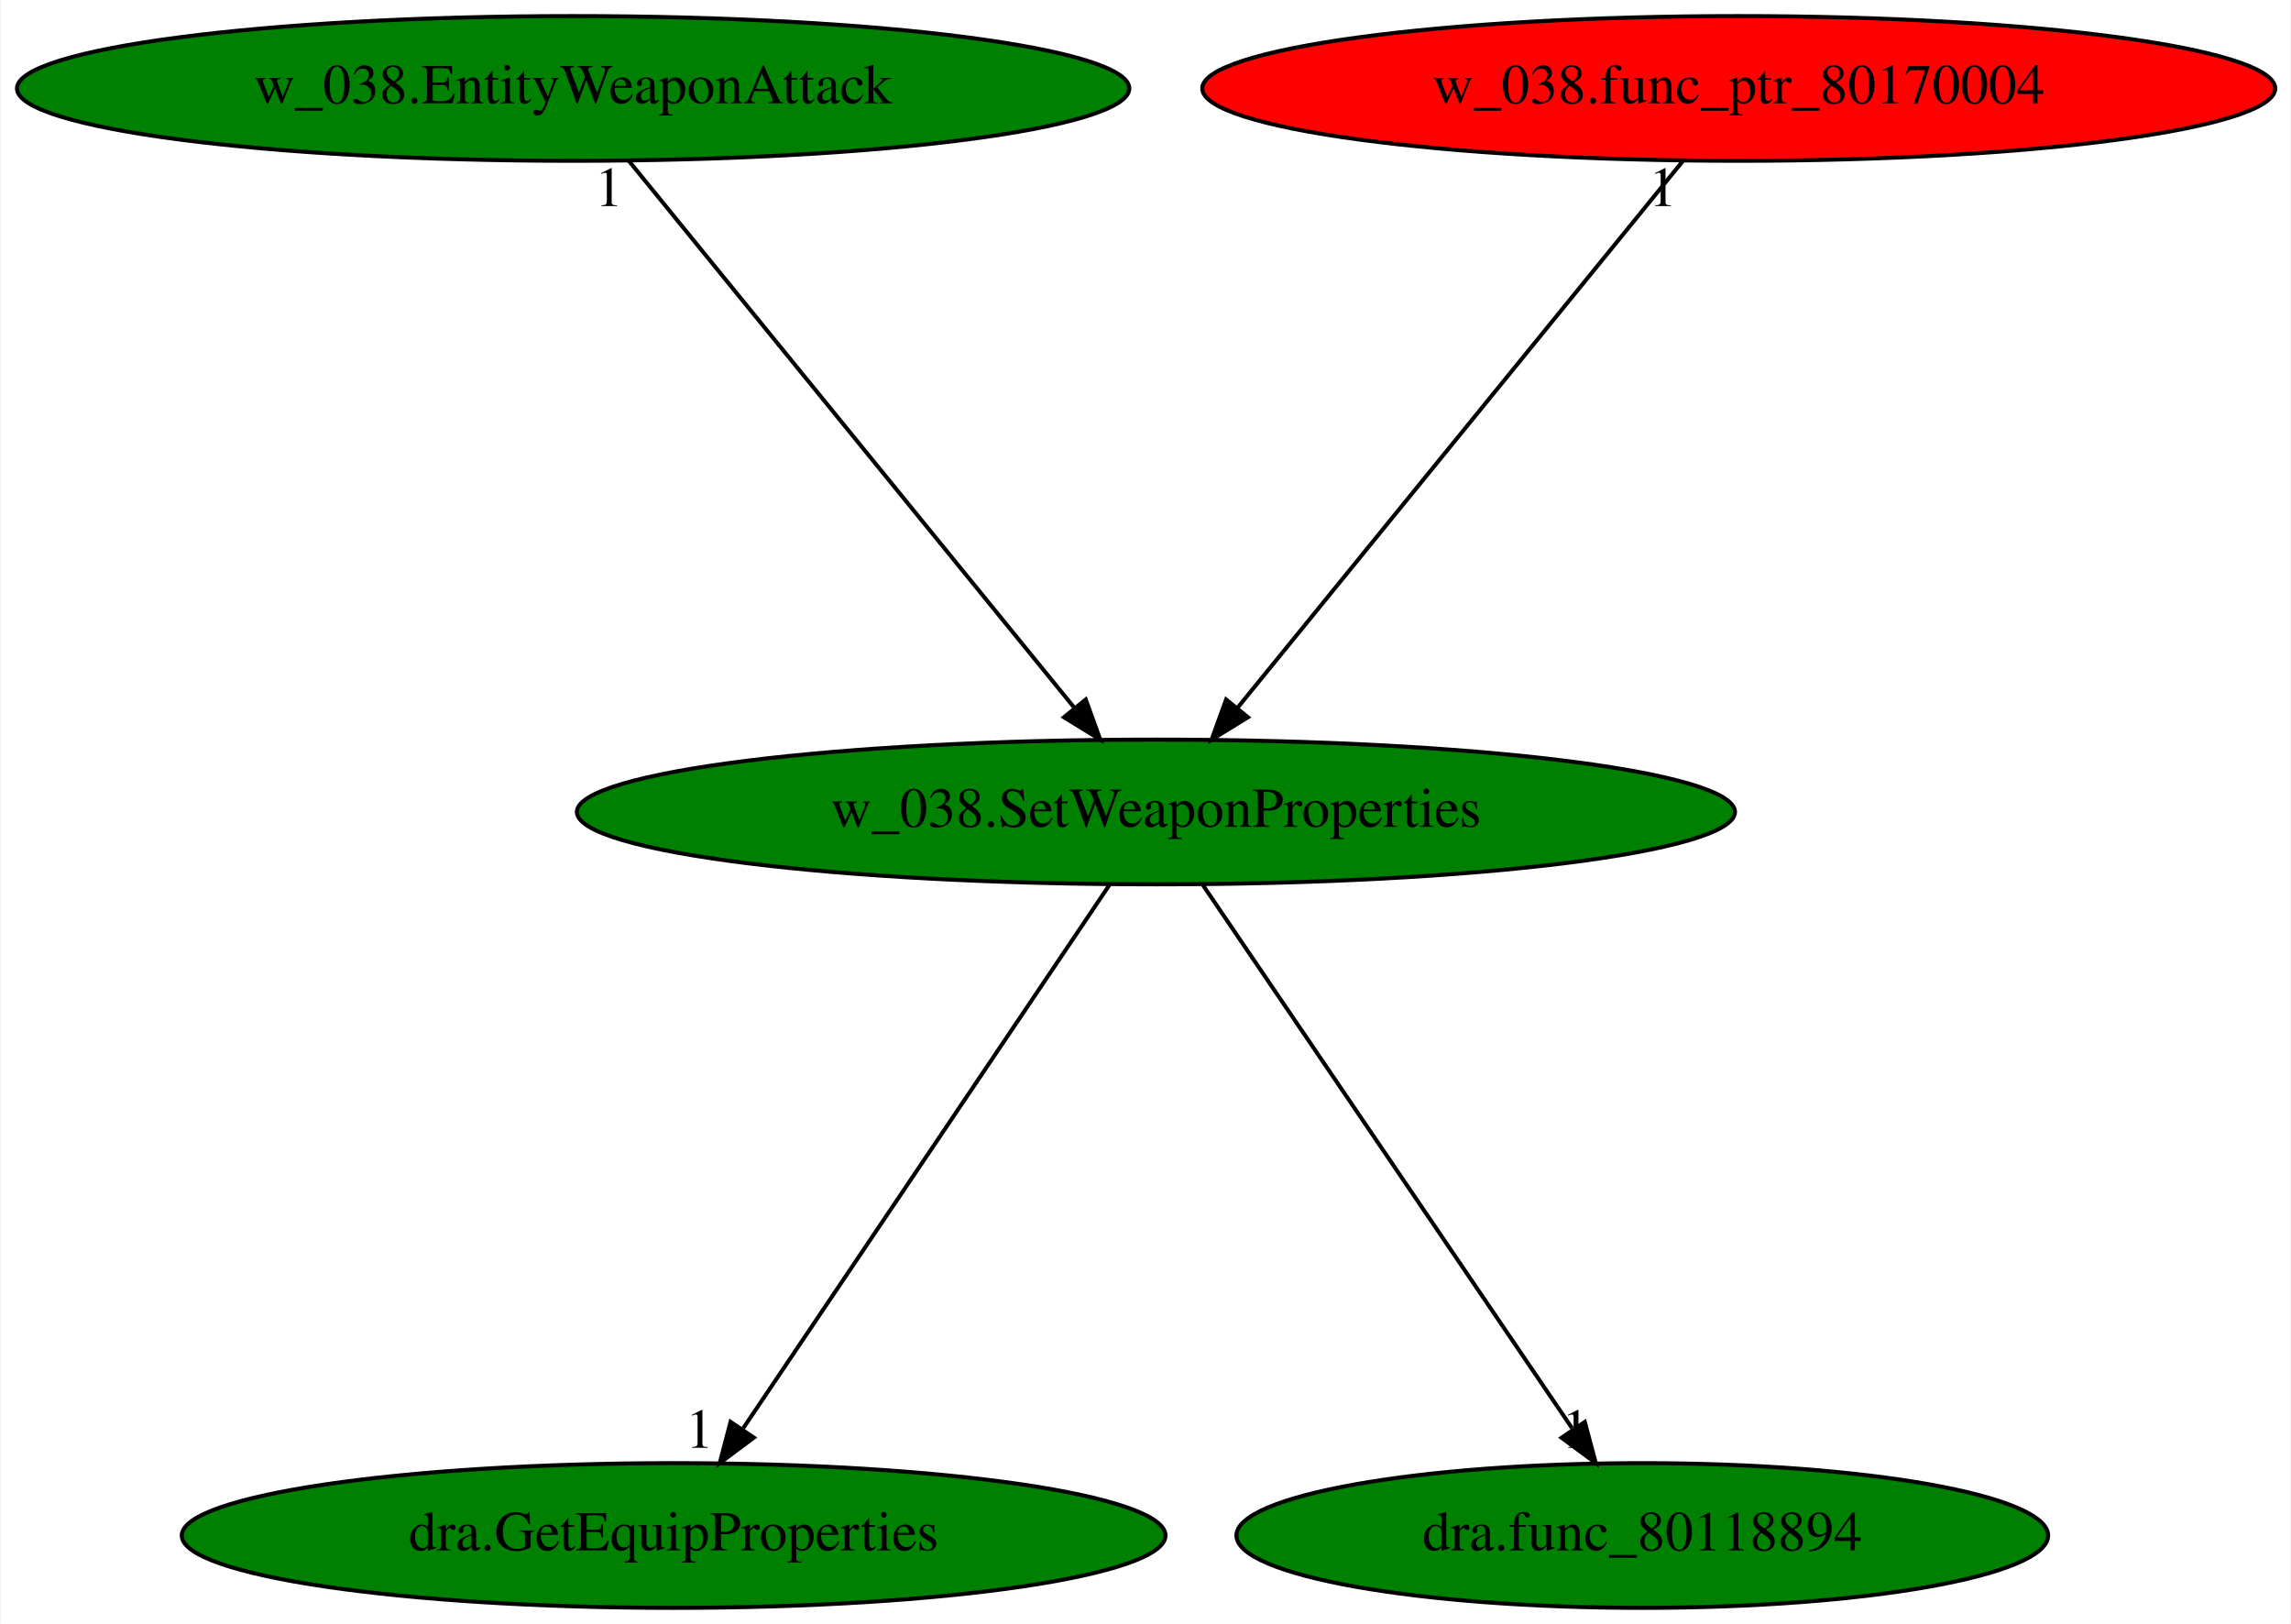
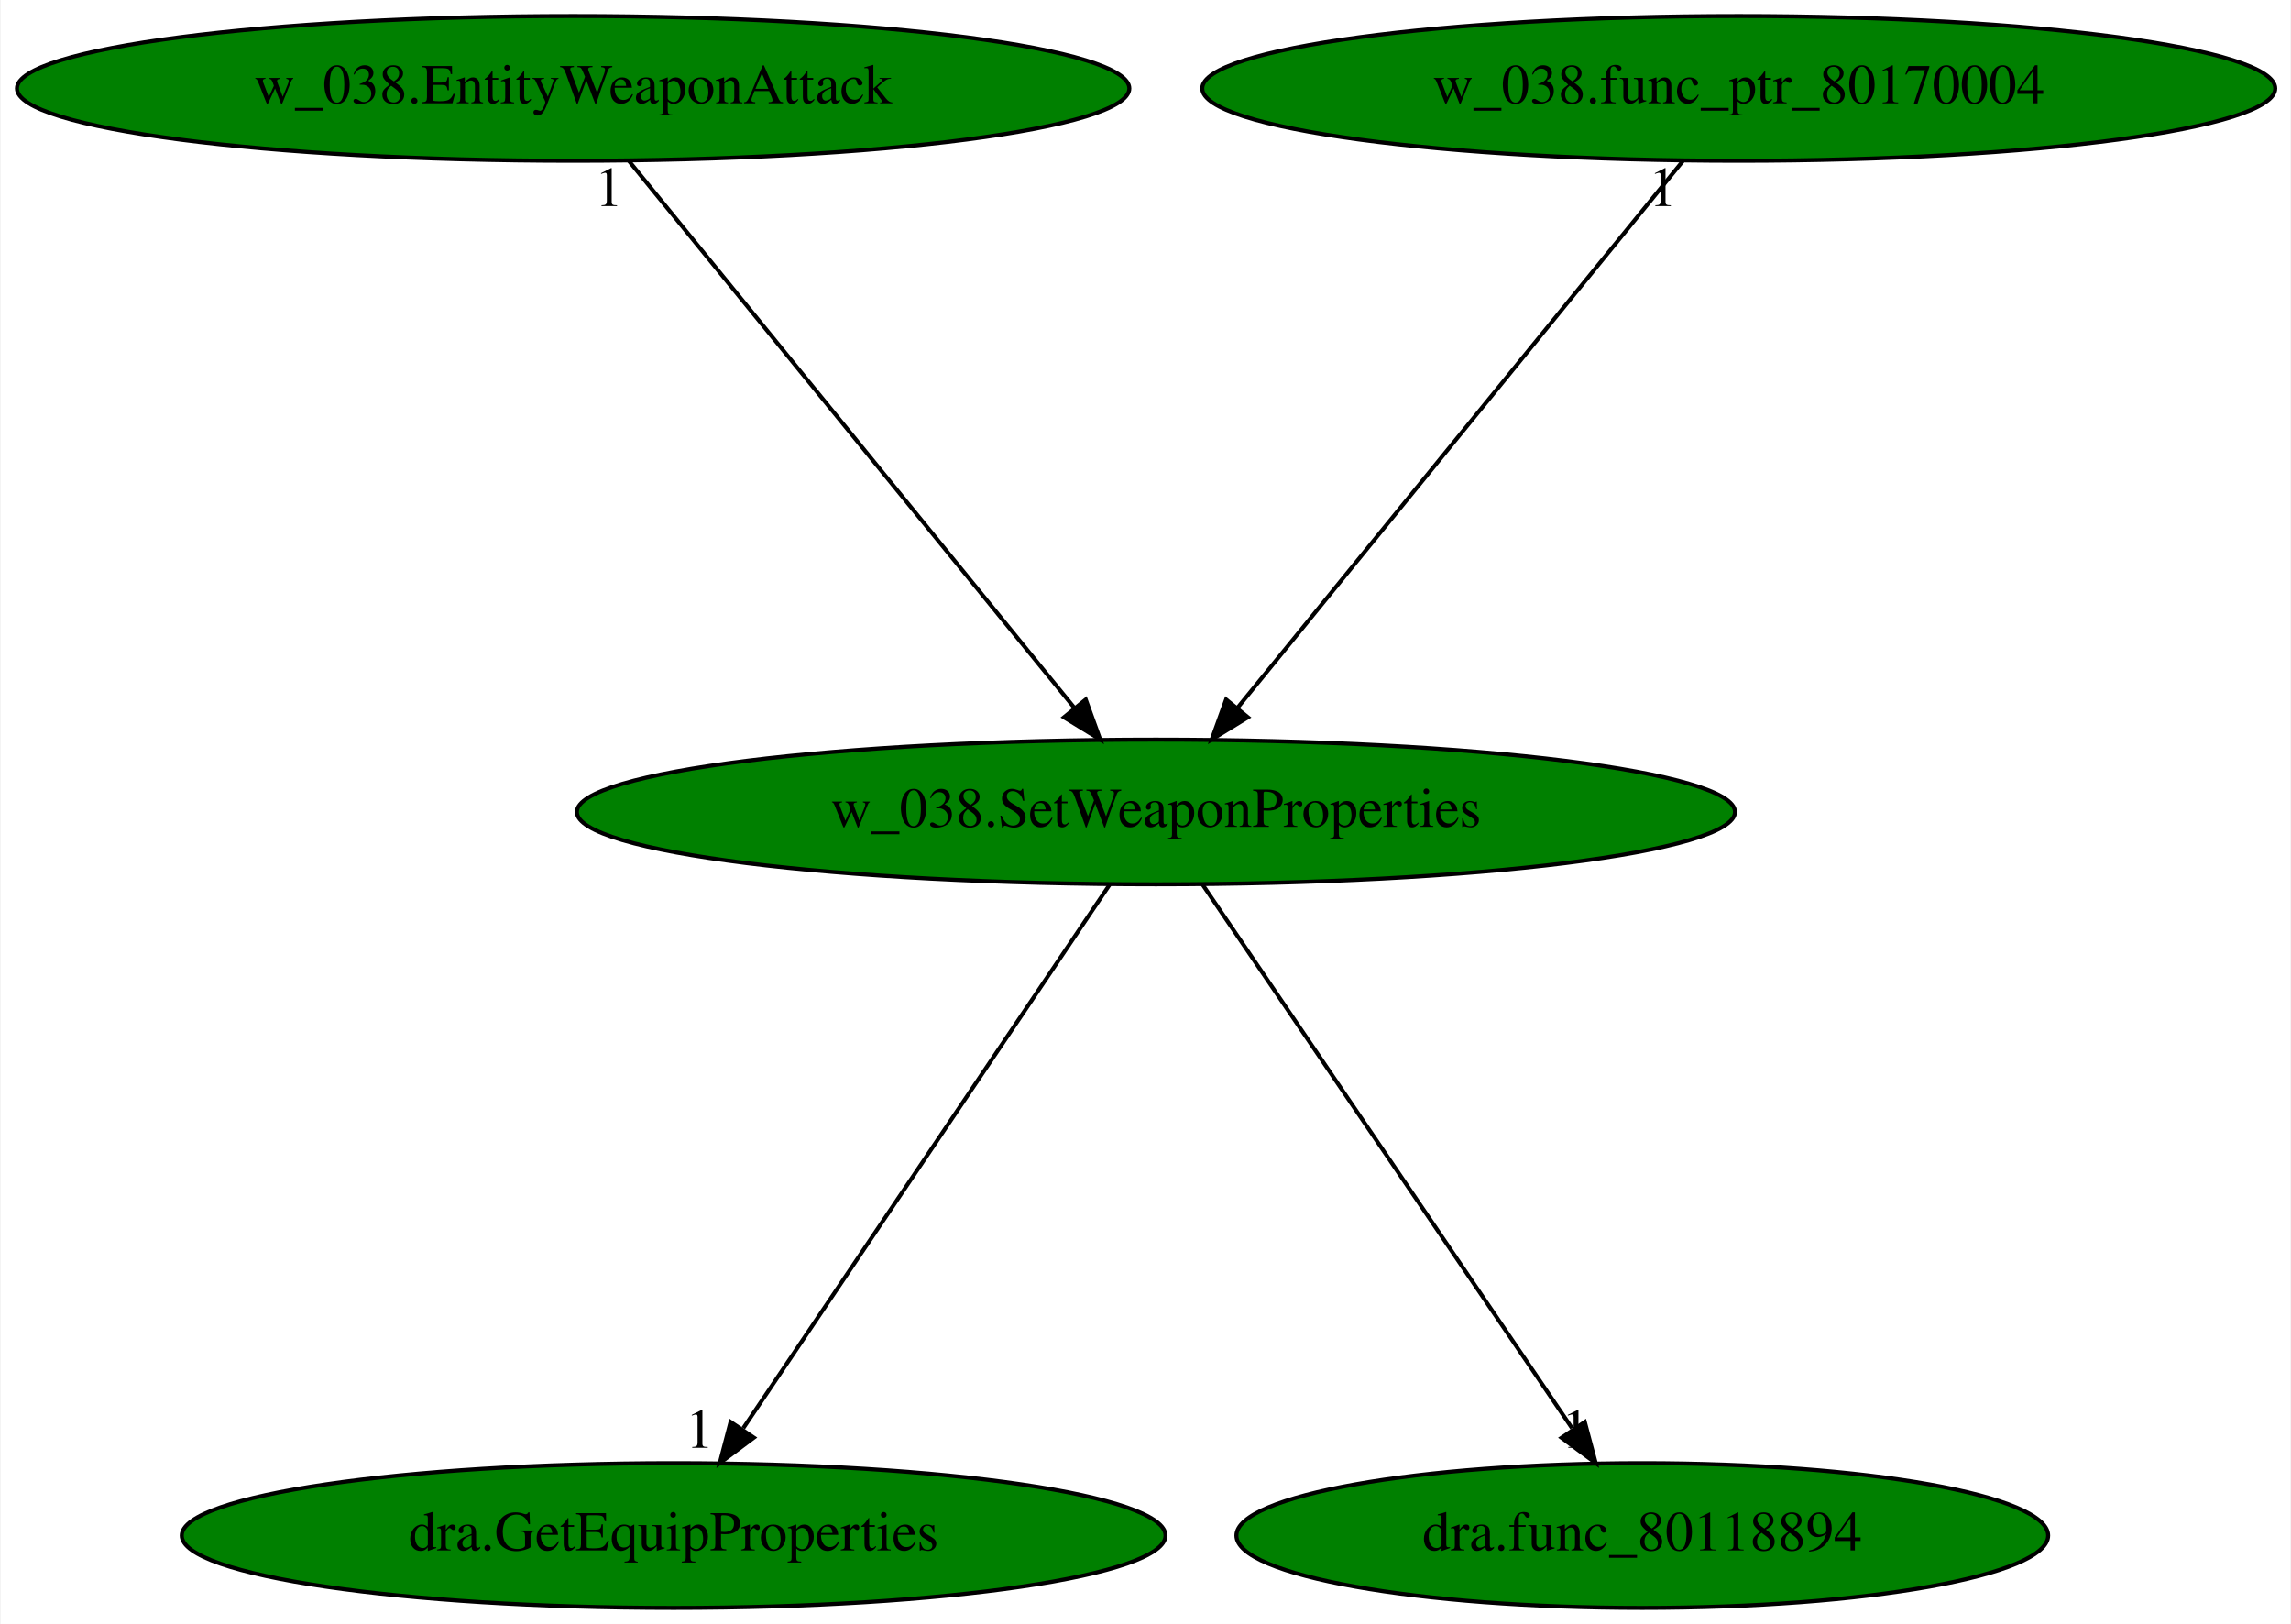
<svg xmlns="http://www.w3.org/2000/svg" xmlns:xlink="http://www.w3.org/1999/xlink" width="570pt" height="404pt" viewBox="0.00 0.00 569.68 404.00">
  <g id="graph0" class="graph" transform="scale(1 1) rotate(0) translate(4 400)">
    <polygon fill="white" stroke="transparent" points="-4,4 -4,-400 565.68,-400 565.68,4 -4,4" />
    <g id="node1" class="node">
      <ellipse fill="green" stroke="black" cx="283.44" cy="-198" rx="144.07" ry="18" />
      <text text-anchor="middle" x="283.44" y="-194.3" font-family="Times,serif" font-size="14.00">w_038.SetWeaponProperties</text>
    </g>
    <g id="node2" class="node">
      <g id="a_node2">
        <a xlink:href="dra.GetEquipProperties.svg" xlink:title="dra.GetEquipProperties">
          <ellipse fill="green" stroke="black" cx="163.44" cy="-18" rx="122.38" ry="18" />
          <text text-anchor="middle" x="163.44" y="-14.3" font-family="Times,serif" font-size="14.00">dra.GetEquipProperties</text>
        </a>
      </g>
    </g>
    <g id="edge1" class="edge">
      <path fill="none" stroke="black" d="M271.93,-179.93C250.79,-148.57 205.64,-81.6 180.77,-44.71" />
      <polygon fill="black" stroke="black" points="183.4,-42.35 174.91,-36.02 177.6,-46.26 183.4,-42.35" />
      <text text-anchor="middle" x="169.91" y="-39.82" font-family="Times,serif" font-size="14.00">1</text>
    </g>
    <g id="node3" class="node">
      <g id="a_node3">
        <a xlink:href="dra.func_80118894.svg" xlink:title="dra.func_80118894">
          <ellipse fill="green" stroke="black" cx="404.44" cy="-18" rx="100.98" ry="18" />
          <text text-anchor="middle" x="404.44" y="-14.3" font-family="Times,serif" font-size="14.00">dra.func_80118894</text>
        </a>
      </g>
    </g>
    <g id="edge2" class="edge">
      <path fill="none" stroke="black" d="M295.04,-179.93C316.36,-148.57 361.88,-81.6 386.96,-44.71" />
      <polygon fill="black" stroke="black" points="390.14,-46.25 392.87,-36.02 384.35,-42.32 390.14,-46.25" />
      <text text-anchor="middle" x="387.87" y="-39.82" font-family="Times,serif" font-size="14.00">1</text>
    </g>
    <g id="node4" class="node">
      <g id="a_node4">
        <a xlink:href="w_038.EntityWeaponAttack.svg" xlink:title="w_038.EntityWeaponAttack">
          <ellipse fill="green" stroke="black" cx="138.44" cy="-378" rx="138.38" ry="18" />
          <text text-anchor="middle" x="138.44" y="-374.3" font-family="Times,serif" font-size="14.00">w_038.EntityWeaponAttack</text>
        </a>
      </g>
    </g>
    <g id="edge3" class="edge">
      <path fill="none" stroke="black" d="M152.34,-359.93C178.11,-328.3 233.37,-260.46 263.25,-223.78" />
      <polygon fill="black" stroke="black" points="265.97,-225.98 269.58,-216.02 260.55,-221.56 265.97,-225.98" />
      <text text-anchor="middle" x="147.34" y="-348.73" font-family="Times,serif" font-size="14.00">1</text>
    </g>
    <g id="node5" class="node">
      <g id="a_node5">
        <a xlink:href="w_038.func_ptr_80170004.svg" xlink:title="w_038.func_ptr_80170004">
-           <ellipse fill="red" stroke="black" cx="428.44" cy="-378" rx="133.48" ry="18" />
+           <ellipse fill="green" stroke="black" cx="428.44" cy="-378" rx="133.48" ry="18" />
          <text text-anchor="middle" x="428.44" y="-374.3" font-family="Times,serif" font-size="14.00">w_038.func_ptr_80170004</text>
        </a>
      </g>
    </g>
    <g id="edge4" class="edge">
      <path fill="none" stroke="black" d="M414.53,-359.93C388.77,-328.3 333.51,-260.46 303.62,-223.78" />
      <polygon fill="black" stroke="black" points="306.33,-221.56 297.3,-216.02 300.9,-225.98 306.33,-221.56" />
      <text text-anchor="middle" x="409.53" y="-348.73" font-family="Times,serif" font-size="14.00">1</text>
    </g>
  </g>
</svg>
